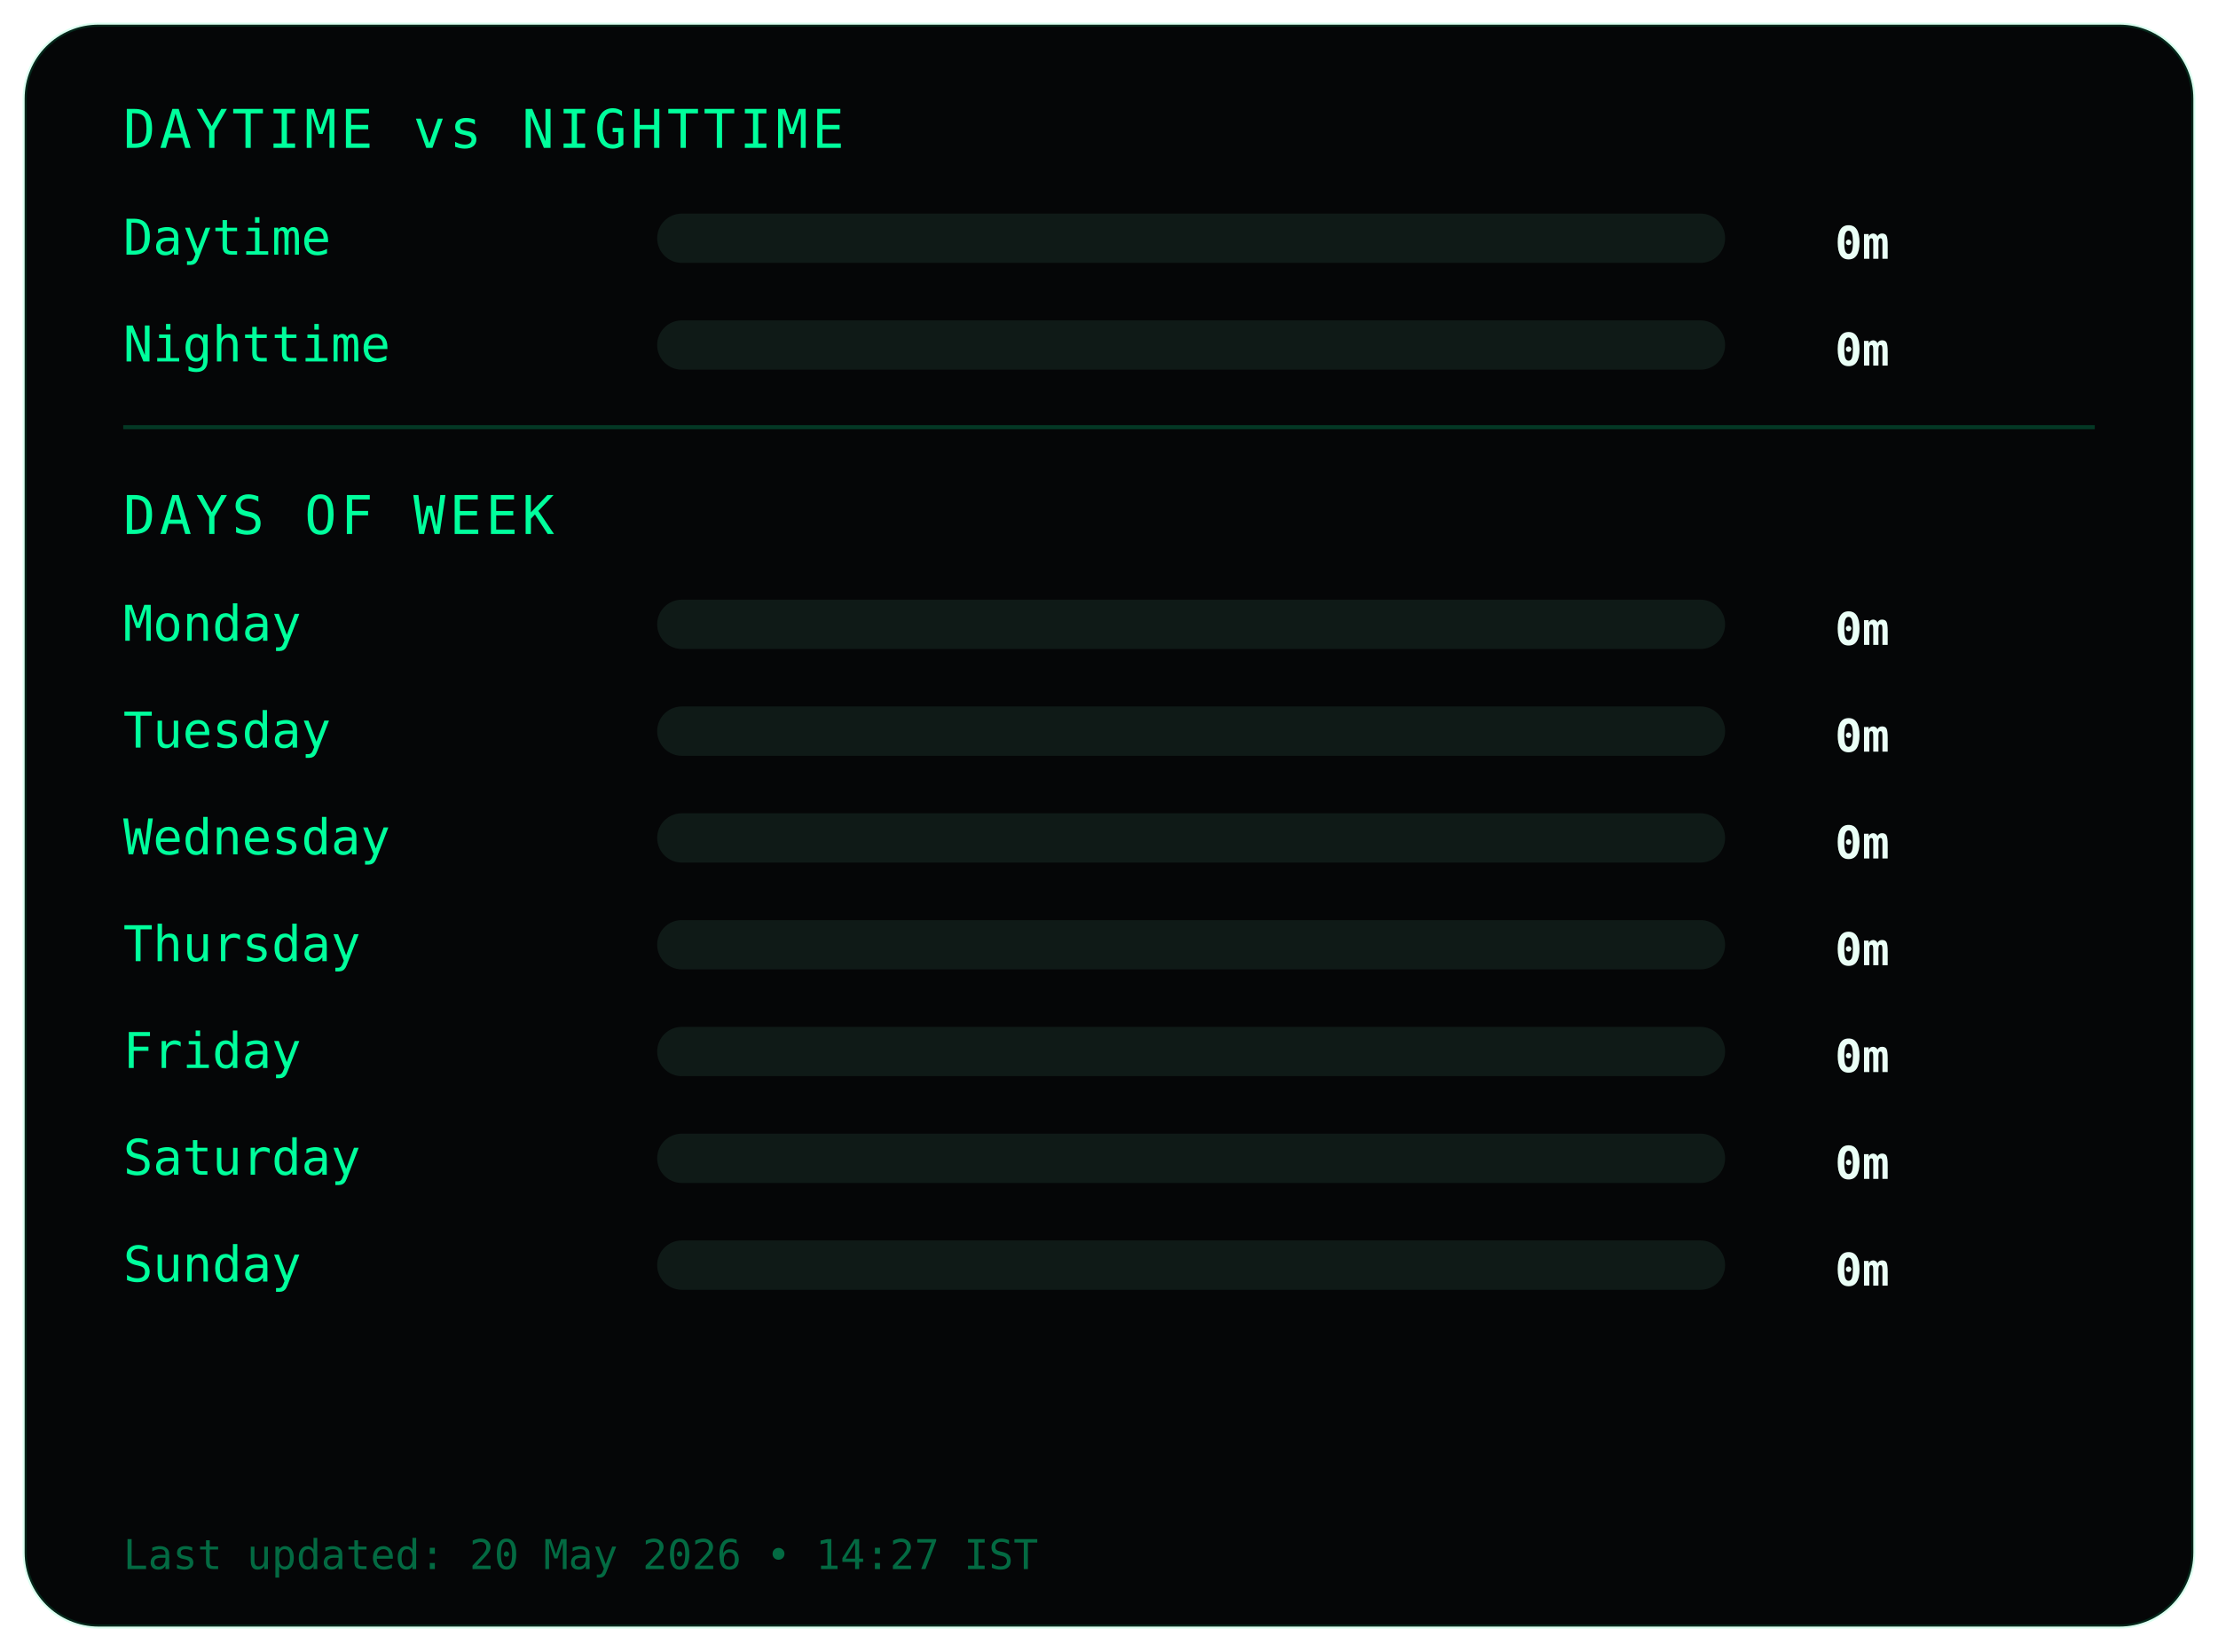
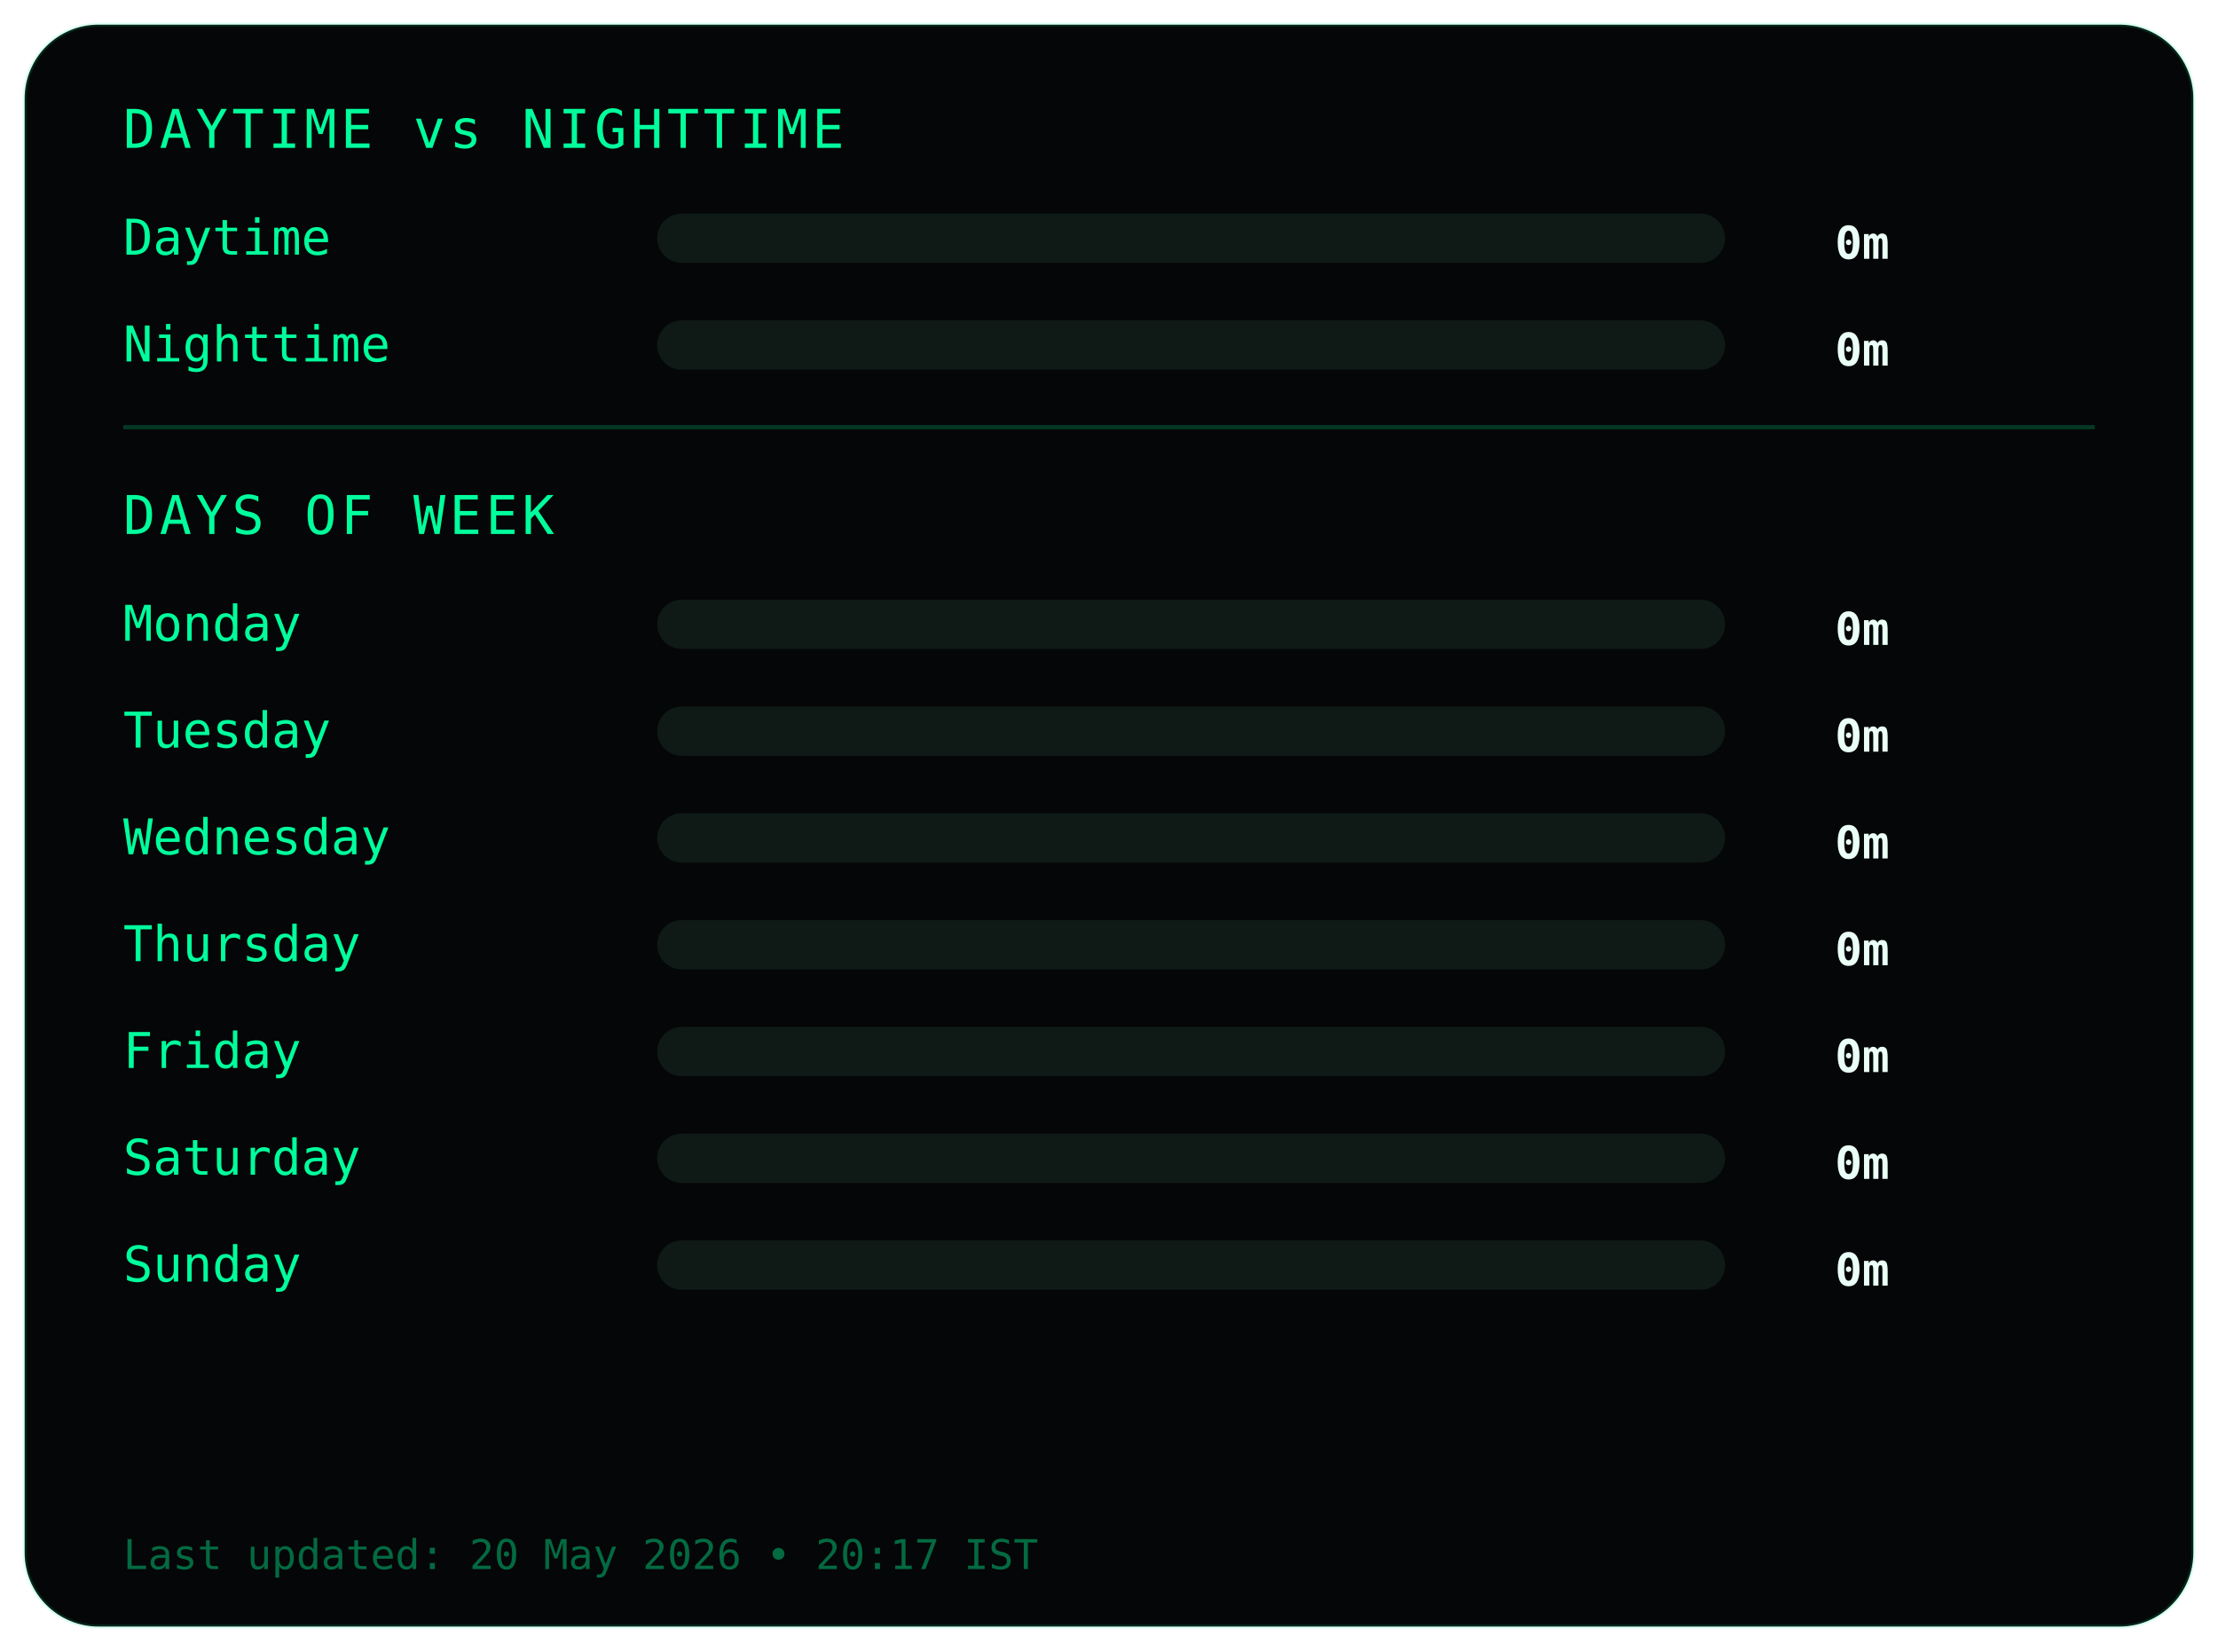
<svg xmlns="http://www.w3.org/2000/svg" width="540" height="402">
  <style>
.frame {
  fill:#050607;
  stroke:#00ff9c22;
  stroke-width:1;
}
.title {
  fill:#00ff9c;
  font-family:monospace;
  font-size:13px;
  letter-spacing:1px;
}
.label {
  fill:#00ff9c;
  font-family:monospace;
  font-size:12px;
}
.value {
  fill:#eafff6;
  font-family:monospace;
  font-size:11px;
  font-weight:bold;
  text-anchor:end;
}
.bar-bg { fill:#0f1a17; }
.bar { fill:#00ff9c; }
.divider { stroke:#00ff9c33; }
.footer {
  fill:#00ff9c66;
  font-family:monospace;
  font-size:10px;
}
</style>
  <rect class="frame" x="6" y="6" rx="18" width="528" height="390" />
  <text class="title" x="30" y="36">DAYTIME vs NIGHTTIME</text>
  <text class="label" x="30" y="62">Daytime</text>
  <rect class="bar-bg" x="160" y="52" width="260" height="12" rx="6" />
  <rect class="bar" x="160" y="52" width="0" height="12" rx="6" />
  <text class="value" x="460" y="63">0m</text>
  <text class="label" x="30" y="88">Nighttime</text>
  <rect class="bar-bg" x="160" y="78" width="260" height="12" rx="6" />
  <rect class="bar" x="160" y="78" width="0" height="12" rx="6" />
  <text class="value" x="460" y="89">0m</text>
  <line class="divider" x1="30" y1="104" x2="510" y2="104" />
  <text class="title" x="30" y="130">DAYS OF WEEK</text>
  <text class="label" x="30" y="156">Monday</text>
  <rect class="bar-bg" x="160" y="146" width="260" height="12" rx="6" />
  <rect class="bar" x="160" y="146" width="0" height="12" rx="6" />
  <text class="value" x="460" y="157">0m</text>
  <text class="label" x="30" y="182">Tuesday</text>
  <rect class="bar-bg" x="160" y="172" width="260" height="12" rx="6" />
  <rect class="bar" x="160" y="172" width="0" height="12" rx="6" />
  <text class="value" x="460" y="183">0m</text>
  <text class="label" x="30" y="208">Wednesday</text>
  <rect class="bar-bg" x="160" y="198" width="260" height="12" rx="6" />
  <rect class="bar" x="160" y="198" width="0" height="12" rx="6" />
  <text class="value" x="460" y="209">0m</text>
  <text class="label" x="30" y="234">Thursday</text>
  <rect class="bar-bg" x="160" y="224" width="260" height="12" rx="6" />
  <rect class="bar" x="160" y="224" width="0" height="12" rx="6" />
  <text class="value" x="460" y="235">0m</text>
  <text class="label" x="30" y="260">Friday</text>
  <rect class="bar-bg" x="160" y="250" width="260" height="12" rx="6" />
  <rect class="bar" x="160" y="250" width="0" height="12" rx="6" />
  <text class="value" x="460" y="261">0m</text>
  <text class="label" x="30" y="286">Saturday</text>
  <rect class="bar-bg" x="160" y="276" width="260" height="12" rx="6" />
  <rect class="bar" x="160" y="276" width="0" height="12" rx="6" />
  <text class="value" x="460" y="287">0m</text>
  <text class="label" x="30" y="312">Sunday</text>
  <rect class="bar-bg" x="160" y="302" width="260" height="12" rx="6" />
  <rect class="bar" x="160" y="302" width="0" height="12" rx="6" />
  <text class="value" x="460" y="313">0m</text>
  <text class="footer" x="30" y="382">
- Last updated: 20 May 2026 • 14:27 IST
+ Last updated: 20 May 2026 • 20:17 IST
</text>
</svg>
